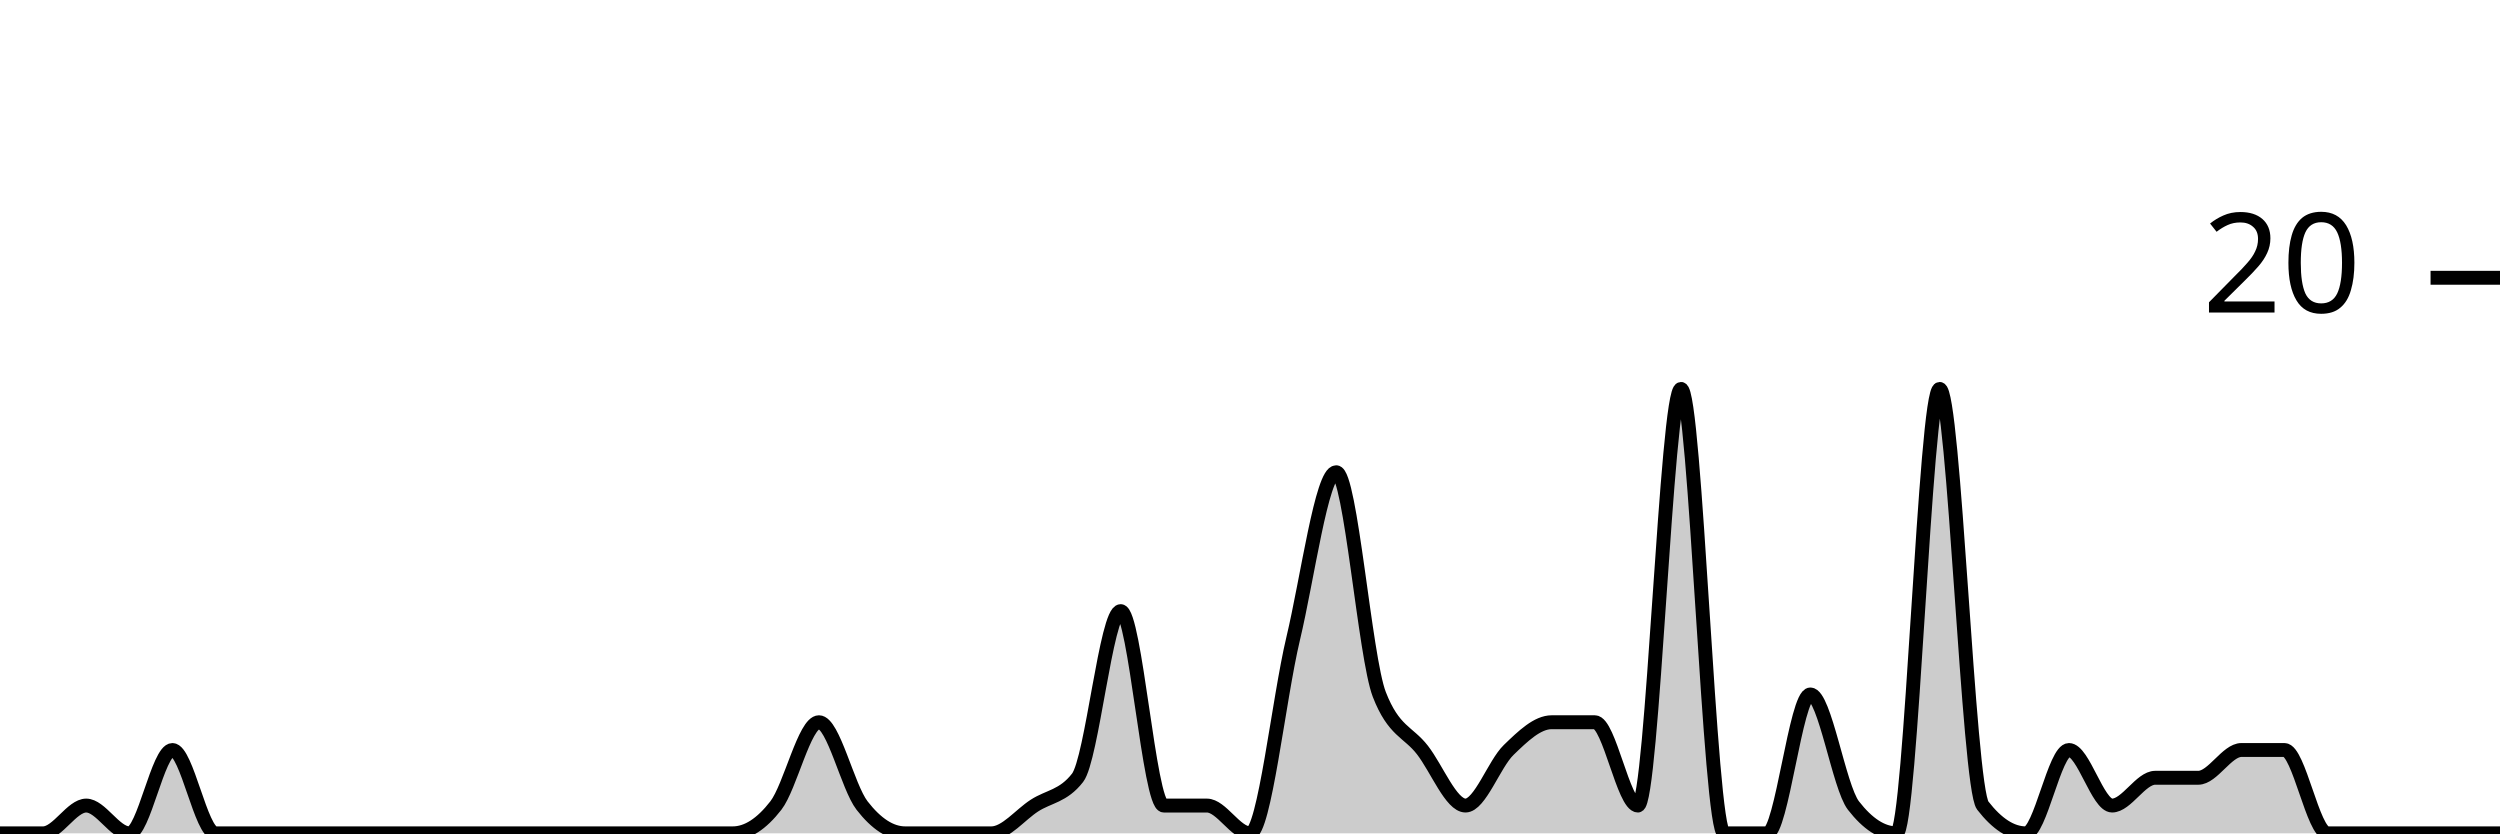
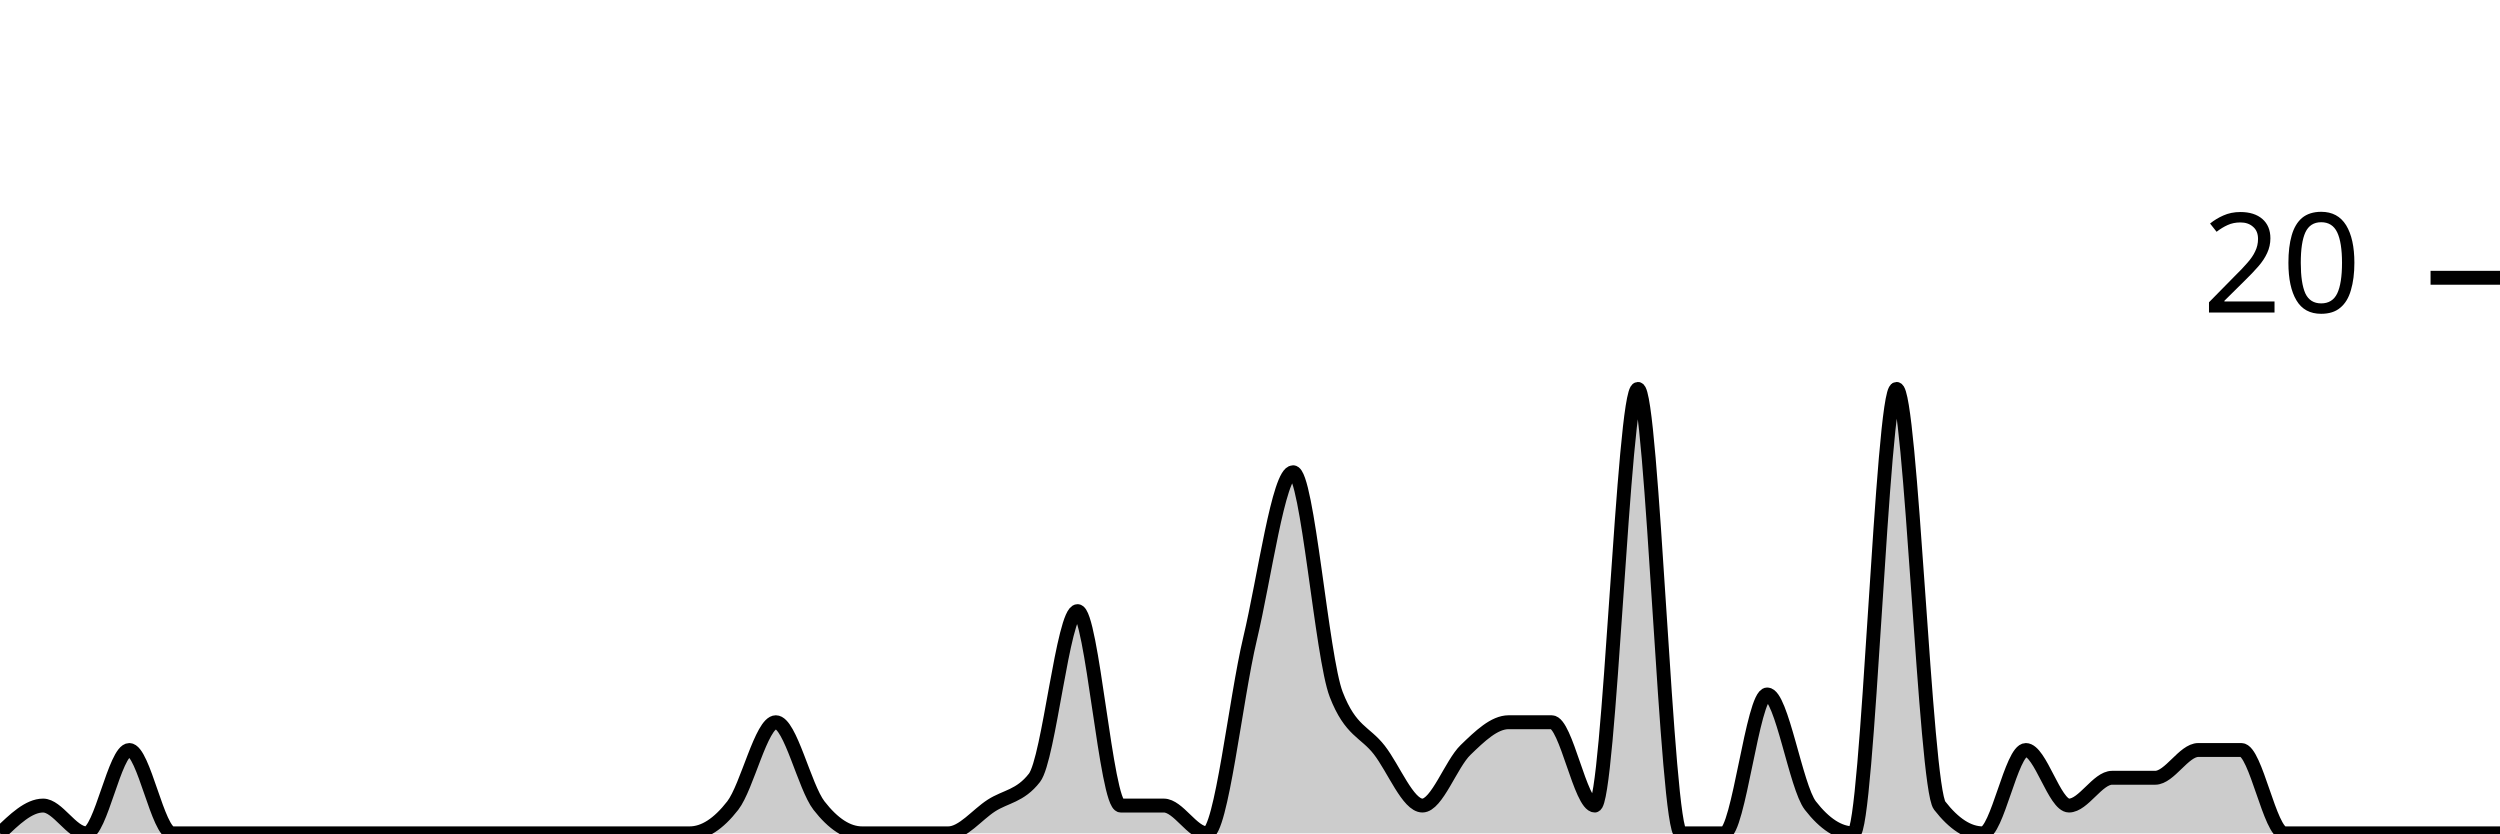
<svg xmlns="http://www.w3.org/2000/svg" viewBox="0 0 180 60">
  <g transform="translate(0,20)">
-     <path class="area" fill="rgba(0, 0, 0, 0.2)" d="M0,40C1.034,40,2.069,40,3.103,40C4.138,40,5.172,38,6.207,38C7.241,38,8.276,40,9.31,40C10.345,40,11.379,34,12.414,34C13.448,34,14.483,40,15.517,40C16.552,40,17.586,40,18.621,40C19.655,40,20.69,40,21.724,40C22.759,40,23.793,40,24.828,40C25.862,40,26.897,40,27.931,40C28.966,40,30,40,31.034,40C32.069,40,33.103,40,34.138,40C35.172,40,36.207,40,37.241,40C38.276,40,39.31,40,40.345,40C41.379,40,42.414,40,43.448,40C44.483,40,45.517,40,46.552,40C47.586,40,48.621,40,49.655,40C50.69,40,51.724,40,52.759,40C53.793,40,54.828,39.333,55.862,38C56.897,36.667,57.931,32,58.966,32C60,32,61.034,36.667,62.069,38C63.103,39.333,64.138,40,65.172,40C66.207,40,67.241,40,68.276,40C69.31,40,70.345,40,71.379,40C72.414,40,73.448,38.667,74.483,38C75.517,37.333,76.552,37.333,77.586,36C78.621,34.667,79.655,24,80.69,24C81.724,24,82.759,38,83.793,38C84.828,38,85.862,38,86.897,38C87.931,38,88.966,40,90,40C91.034,40,92.069,30.333,93.103,26C94.138,21.667,95.172,14,96.207,14C97.241,14,98.276,27.333,99.31,30C100.345,32.667,101.379,32.667,102.414,34C103.448,35.333,104.483,38,105.517,38C106.552,38,107.586,35,108.621,34C109.655,33,110.69,32,111.724,32C112.759,32,113.793,32,114.828,32C115.862,32,116.897,38,117.931,38C118.966,38,120,8,121.034,8C122.069,8,123.103,40,124.138,40C125.172,40,126.207,40,127.241,40C128.276,40,129.31,30,130.345,30C131.379,30,132.414,36.667,133.448,38C134.483,39.333,135.517,40,136.552,40C137.586,40,138.621,8,139.655,8C140.69,8,141.724,36.667,142.759,38C143.793,39.333,144.828,40,145.862,40C146.897,40,147.931,34,148.966,34C150,34,151.034,38,152.069,38C153.103,38,154.138,36,155.172,36C156.207,36,157.241,36,158.276,36C159.31,36,160.345,34,161.379,34C162.414,34,163.448,34,164.483,34C165.517,34,166.552,40,167.586,40C168.621,40,169.655,40,170.69,40C171.724,40,172.759,40,173.793,40C174.828,40,175.862,40,176.897,40C177.931,40,178.966,40,180,40L180,40C178.966,40,177.931,40,176.897,40C175.862,40,174.828,40,173.793,40C172.759,40,171.724,40,170.69,40C169.655,40,168.621,40,167.586,40C166.552,40,165.517,40,164.483,40C163.448,40,162.414,40,161.379,40C160.345,40,159.31,40,158.276,40C157.241,40,156.207,40,155.172,40C154.138,40,153.103,40,152.069,40C151.034,40,150,40,148.966,40C147.931,40,146.897,40,145.862,40C144.828,40,143.793,40,142.759,40C141.724,40,140.69,40,139.655,40C138.621,40,137.586,40,136.552,40C135.517,40,134.483,40,133.448,40C132.414,40,131.379,40,130.345,40C129.31,40,128.276,40,127.241,40C126.207,40,125.172,40,124.138,40C123.103,40,122.069,40,121.034,40C120,40,118.966,40,117.931,40C116.897,40,115.862,40,114.828,40C113.793,40,112.759,40,111.724,40C110.69,40,109.655,40,108.621,40C107.586,40,106.552,40,105.517,40C104.483,40,103.448,40,102.414,40C101.379,40,100.345,40,99.31,40C98.276,40,97.241,40,96.207,40C95.172,40,94.138,40,93.103,40C92.069,40,91.034,40,90,40C88.966,40,87.931,40,86.897,40C85.862,40,84.828,40,83.793,40C82.759,40,81.724,40,80.69,40C79.655,40,78.621,40,77.586,40C76.552,40,75.517,40,74.483,40C73.448,40,72.414,40,71.379,40C70.345,40,69.31,40,68.276,40C67.241,40,66.207,40,65.172,40C64.138,40,63.103,40,62.069,40C61.034,40,60,40,58.966,40C57.931,40,56.897,40,55.862,40C54.828,40,53.793,40,52.759,40C51.724,40,50.69,40,49.655,40C48.621,40,47.586,40,46.552,40C45.517,40,44.483,40,43.448,40C42.414,40,41.379,40,40.345,40C39.31,40,38.276,40,37.241,40C36.207,40,35.172,40,34.138,40C33.103,40,32.069,40,31.034,40C30,40,28.966,40,27.931,40C26.897,40,25.862,40,24.828,40C23.793,40,22.759,40,21.724,40C20.69,40,19.655,40,18.621,40C17.586,40,16.552,40,15.517,40C14.483,40,13.448,40,12.414,40C11.379,40,10.345,40,9.31,40C8.276,40,7.241,40,6.207,40C5.172,40,4.138,40,3.103,40C2.069,40,1.034,40,0,40Z" />
-     <path class="line" stroke="black" fill="none" d="M0,40C1.034,40,2.069,40,3.103,40C4.138,40,5.172,38,6.207,38C7.241,38,8.276,40,9.31,40C10.345,40,11.379,34,12.414,34C13.448,34,14.483,40,15.517,40C16.552,40,17.586,40,18.621,40C19.655,40,20.69,40,21.724,40C22.759,40,23.793,40,24.828,40C25.862,40,26.897,40,27.931,40C28.966,40,30,40,31.034,40C32.069,40,33.103,40,34.138,40C35.172,40,36.207,40,37.241,40C38.276,40,39.31,40,40.345,40C41.379,40,42.414,40,43.448,40C44.483,40,45.517,40,46.552,40C47.586,40,48.621,40,49.655,40C50.69,40,51.724,40,52.759,40C53.793,40,54.828,39.333,55.862,38C56.897,36.667,57.931,32,58.966,32C60,32,61.034,36.667,62.069,38C63.103,39.333,64.138,40,65.172,40C66.207,40,67.241,40,68.276,40C69.31,40,70.345,40,71.379,40C72.414,40,73.448,38.667,74.483,38C75.517,37.333,76.552,37.333,77.586,36C78.621,34.667,79.655,24,80.69,24C81.724,24,82.759,38,83.793,38C84.828,38,85.862,38,86.897,38C87.931,38,88.966,40,90,40C91.034,40,92.069,30.333,93.103,26C94.138,21.667,95.172,14,96.207,14C97.241,14,98.276,27.333,99.31,30C100.345,32.667,101.379,32.667,102.414,34C103.448,35.333,104.483,38,105.517,38C106.552,38,107.586,35,108.621,34C109.655,33,110.69,32,111.724,32C112.759,32,113.793,32,114.828,32C115.862,32,116.897,38,117.931,38C118.966,38,120,8,121.034,8C122.069,8,123.103,40,124.138,40C125.172,40,126.207,40,127.241,40C128.276,40,129.31,30,130.345,30C131.379,30,132.414,36.667,133.448,38C134.483,39.333,135.517,40,136.552,40C137.586,40,138.621,8,139.655,8C140.69,8,141.724,36.667,142.759,38C143.793,39.333,144.828,40,145.862,40C146.897,40,147.931,34,148.966,34C150,34,151.034,38,152.069,38C153.103,38,154.138,36,155.172,36C156.207,36,157.241,36,158.276,36C159.31,36,160.345,34,161.379,34C162.414,34,163.448,34,164.483,34C165.517,34,166.552,40,167.586,40C168.621,40,169.655,40,170.69,40C171.724,40,172.759,40,173.793,40C174.828,40,175.862,40,176.897,40C177.931,40,178.966,40,180,40" />
+     <path class="area" fill="rgba(0, 0, 0, 0.2)" d="M0,40C1.034,39,2.069,38,3.103,38C4.138,38,5.172,40,6.207,40C7.241,40,8.276,34,9.31,34C10.345,34,11.379,40,12.414,40C13.448,40,14.483,40,15.517,40C16.552,40,17.586,40,18.621,40C19.655,40,20.69,40,21.724,40C22.759,40,23.793,40,24.828,40C25.862,40,26.897,40,27.931,40C28.966,40,30,40,31.034,40C32.069,40,33.103,40,34.138,40C35.172,40,36.207,40,37.241,40C38.276,40,39.31,40,40.345,40C41.379,40,42.414,40,43.448,40C44.483,40,45.517,40,46.552,40C47.586,40,48.621,40,49.655,40C50.69,40,51.724,39.333,52.759,38C53.793,36.667,54.828,32,55.862,32C56.897,32,57.931,36.667,58.966,38C60,39.333,61.034,40,62.069,40C63.103,40,64.138,40,65.172,40C66.207,40,67.241,40,68.276,40C69.31,40,70.345,38.667,71.379,38C72.414,37.333,73.448,37.333,74.483,36C75.517,34.667,76.552,24,77.586,24C78.621,24,79.655,38,80.69,38C81.724,38,82.759,38,83.793,38C84.828,38,85.862,40,86.897,40C87.931,40,88.966,30.333,90,26C91.034,21.667,92.069,14,93.103,14C94.138,14,95.172,27.333,96.207,30C97.241,32.667,98.276,32.667,99.31,34C100.345,35.333,101.379,38,102.414,38C103.448,38,104.483,35,105.517,34C106.552,33,107.586,32,108.621,32C109.655,32,110.69,32,111.724,32C112.759,32,113.793,38,114.828,38C115.862,38,116.897,8,117.931,8C118.966,8,120,40,121.034,40C122.069,40,123.103,40,124.138,40C125.172,40,126.207,30,127.241,30C128.276,30,129.31,36.667,130.345,38C131.379,39.333,132.414,40,133.448,40C134.483,40,135.517,8,136.552,8C137.586,8,138.621,36.667,139.655,38C140.69,39.333,141.724,40,142.759,40C143.793,40,144.828,34,145.862,34C146.897,34,147.931,38,148.966,38C150,38,151.034,36,152.069,36C153.103,36,154.138,36,155.172,36C156.207,36,157.241,34,158.276,34C159.31,34,160.345,34,161.379,34C162.414,34,163.448,40,164.483,40C165.517,40,166.552,40,167.586,40C168.621,40,169.655,40,170.69,40C171.724,40,172.759,40,173.793,40C174.828,40,175.862,40,176.897,40C177.931,40,178.966,40,180,40L180,40C178.966,40,177.931,40,176.897,40C175.862,40,174.828,40,173.793,40C172.759,40,171.724,40,170.69,40C169.655,40,168.621,40,167.586,40C166.552,40,165.517,40,164.483,40C163.448,40,162.414,40,161.379,40C160.345,40,159.31,40,158.276,40C157.241,40,156.207,40,155.172,40C154.138,40,153.103,40,152.069,40C151.034,40,150,40,148.966,40C147.931,40,146.897,40,145.862,40C144.828,40,143.793,40,142.759,40C141.724,40,140.69,40,139.655,40C138.621,40,137.586,40,136.552,40C135.517,40,134.483,40,133.448,40C132.414,40,131.379,40,130.345,40C129.31,40,128.276,40,127.241,40C126.207,40,125.172,40,124.138,40C123.103,40,122.069,40,121.034,40C120,40,118.966,40,117.931,40C116.897,40,115.862,40,114.828,40C113.793,40,112.759,40,111.724,40C110.69,40,109.655,40,108.621,40C107.586,40,106.552,40,105.517,40C104.483,40,103.448,40,102.414,40C101.379,40,100.345,40,99.31,40C98.276,40,97.241,40,96.207,40C95.172,40,94.138,40,93.103,40C92.069,40,91.034,40,90,40C88.966,40,87.931,40,86.897,40C85.862,40,84.828,40,83.793,40C82.759,40,81.724,40,80.69,40C79.655,40,78.621,40,77.586,40C76.552,40,75.517,40,74.483,40C73.448,40,72.414,40,71.379,40C70.345,40,69.31,40,68.276,40C67.241,40,66.207,40,65.172,40C64.138,40,63.103,40,62.069,40C61.034,40,60,40,58.966,40C57.931,40,56.897,40,55.862,40C54.828,40,53.793,40,52.759,40C51.724,40,50.69,40,49.655,40C48.621,40,47.586,40,46.552,40C45.517,40,44.483,40,43.448,40C42.414,40,41.379,40,40.345,40C39.31,40,38.276,40,37.241,40C36.207,40,35.172,40,34.138,40C33.103,40,32.069,40,31.034,40C30,40,28.966,40,27.931,40C26.897,40,25.862,40,24.828,40C23.793,40,22.759,40,21.724,40C20.69,40,19.655,40,18.621,40C17.586,40,16.552,40,15.517,40C14.483,40,13.448,40,12.414,40C11.379,40,10.345,40,9.31,40C8.276,40,7.241,40,6.207,40C5.172,40,4.138,40,3.103,40C2.069,40,1.034,40,0,40Z" />
+     <path class="line" stroke="black" fill="none" d="M0,40C1.034,39,2.069,38,3.103,38C4.138,38,5.172,40,6.207,40C7.241,40,8.276,34,9.31,34C10.345,34,11.379,40,12.414,40C13.448,40,14.483,40,15.517,40C16.552,40,17.586,40,18.621,40C19.655,40,20.69,40,21.724,40C22.759,40,23.793,40,24.828,40C25.862,40,26.897,40,27.931,40C28.966,40,30,40,31.034,40C32.069,40,33.103,40,34.138,40C35.172,40,36.207,40,37.241,40C38.276,40,39.31,40,40.345,40C41.379,40,42.414,40,43.448,40C44.483,40,45.517,40,46.552,40C47.586,40,48.621,40,49.655,40C50.69,40,51.724,39.333,52.759,38C53.793,36.667,54.828,32,55.862,32C56.897,32,57.931,36.667,58.966,38C60,39.333,61.034,40,62.069,40C63.103,40,64.138,40,65.172,40C66.207,40,67.241,40,68.276,40C69.31,40,70.345,38.667,71.379,38C72.414,37.333,73.448,37.333,74.483,36C75.517,34.667,76.552,24,77.586,24C78.621,24,79.655,38,80.69,38C81.724,38,82.759,38,83.793,38C84.828,38,85.862,40,86.897,40C87.931,40,88.966,30.333,90,26C91.034,21.667,92.069,14,93.103,14C94.138,14,95.172,27.333,96.207,30C97.241,32.667,98.276,32.667,99.31,34C100.345,35.333,101.379,38,102.414,38C103.448,38,104.483,35,105.517,34C106.552,33,107.586,32,108.621,32C109.655,32,110.69,32,111.724,32C112.759,32,113.793,38,114.828,38C115.862,38,116.897,8,117.931,8C118.966,8,120,40,121.034,40C122.069,40,123.103,40,124.138,40C125.172,40,126.207,30,127.241,30C128.276,30,129.31,36.667,130.345,38C131.379,39.333,132.414,40,133.448,40C134.483,40,135.517,8,136.552,8C137.586,8,138.621,36.667,139.655,38C140.69,39.333,141.724,40,142.759,40C143.793,40,144.828,34,145.862,34C146.897,34,147.931,38,148.966,38C150,38,151.034,36,152.069,36C153.103,36,154.138,36,155.172,36C156.207,36,157.241,34,158.276,34C159.31,34,160.345,34,161.379,34C162.414,34,163.448,40,164.483,40C165.517,40,166.552,40,167.586,40C168.621,40,169.655,40,170.69,40C171.724,40,172.759,40,173.793,40C174.828,40,175.862,40,176.897,40C177.931,40,178.966,40,180,40" />
    <path class="axis-ceiling" stroke-width="1" stroke="black" fill="none" d="M175,0L180,0" />
    <text class="axis-ceiling-label" font-family="sans-serif" text-anchor="end" font-size="10px" x="170" y="2.5">20</text>
  </g>
</svg>
